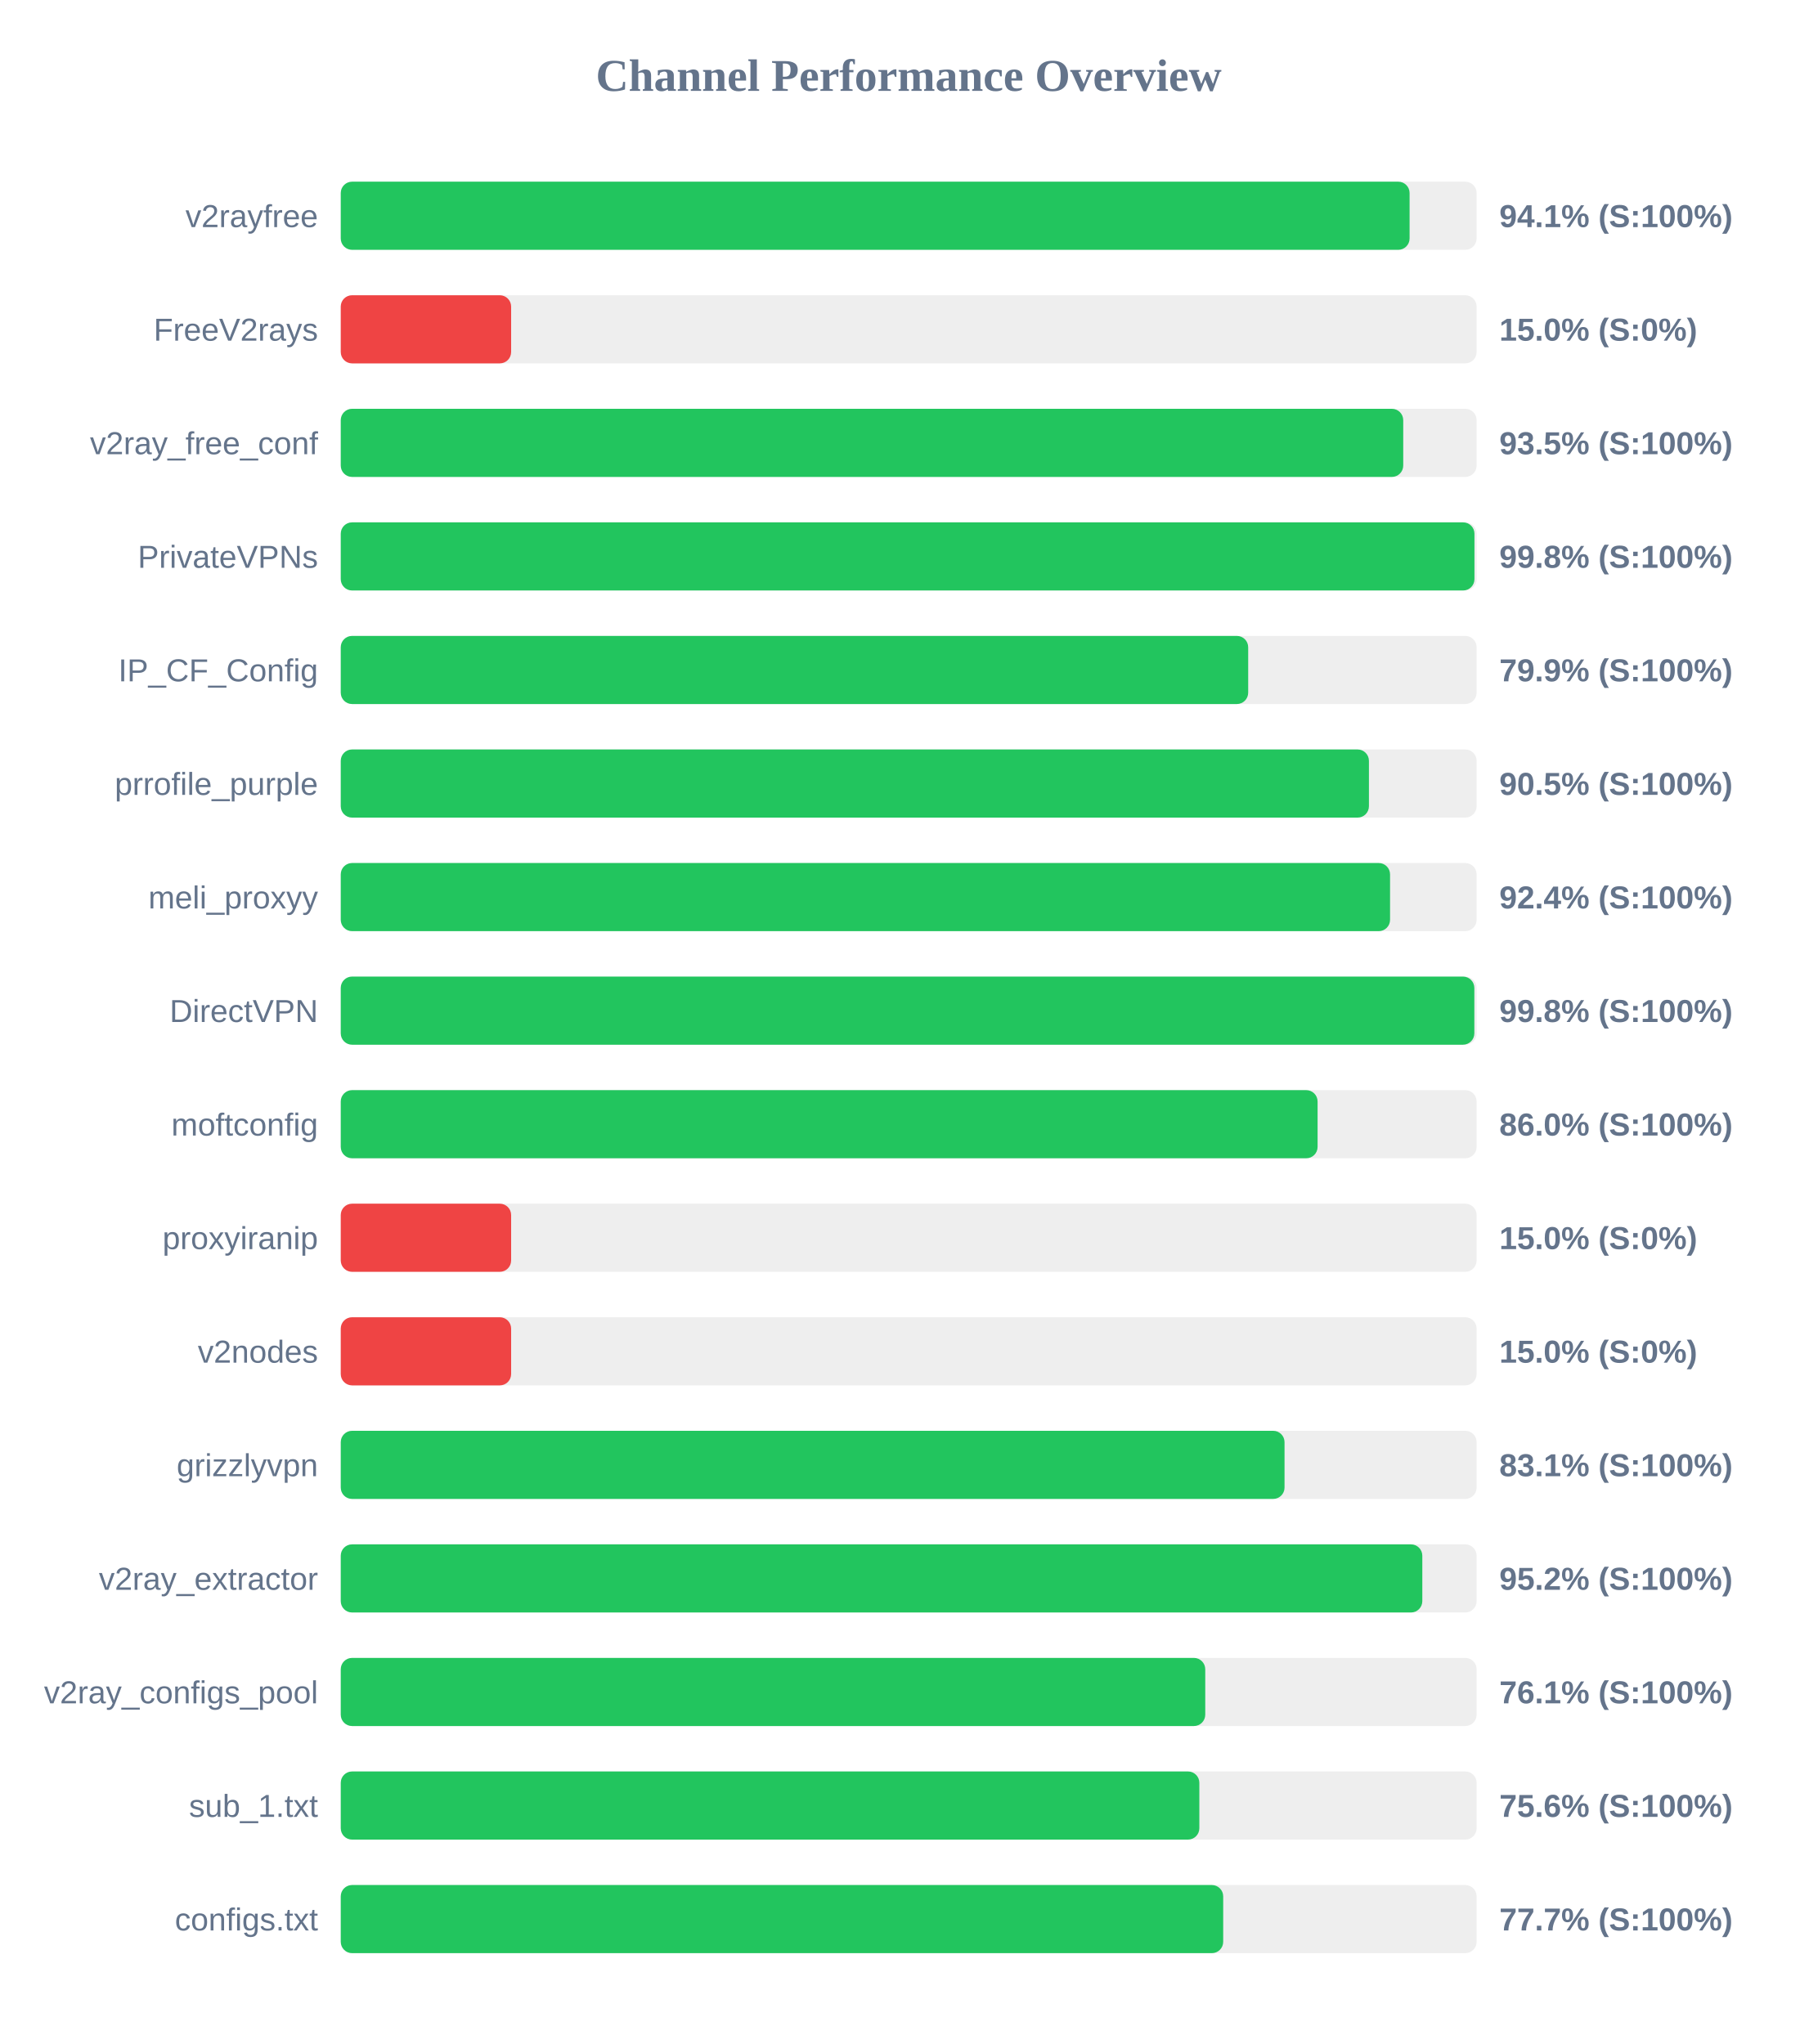
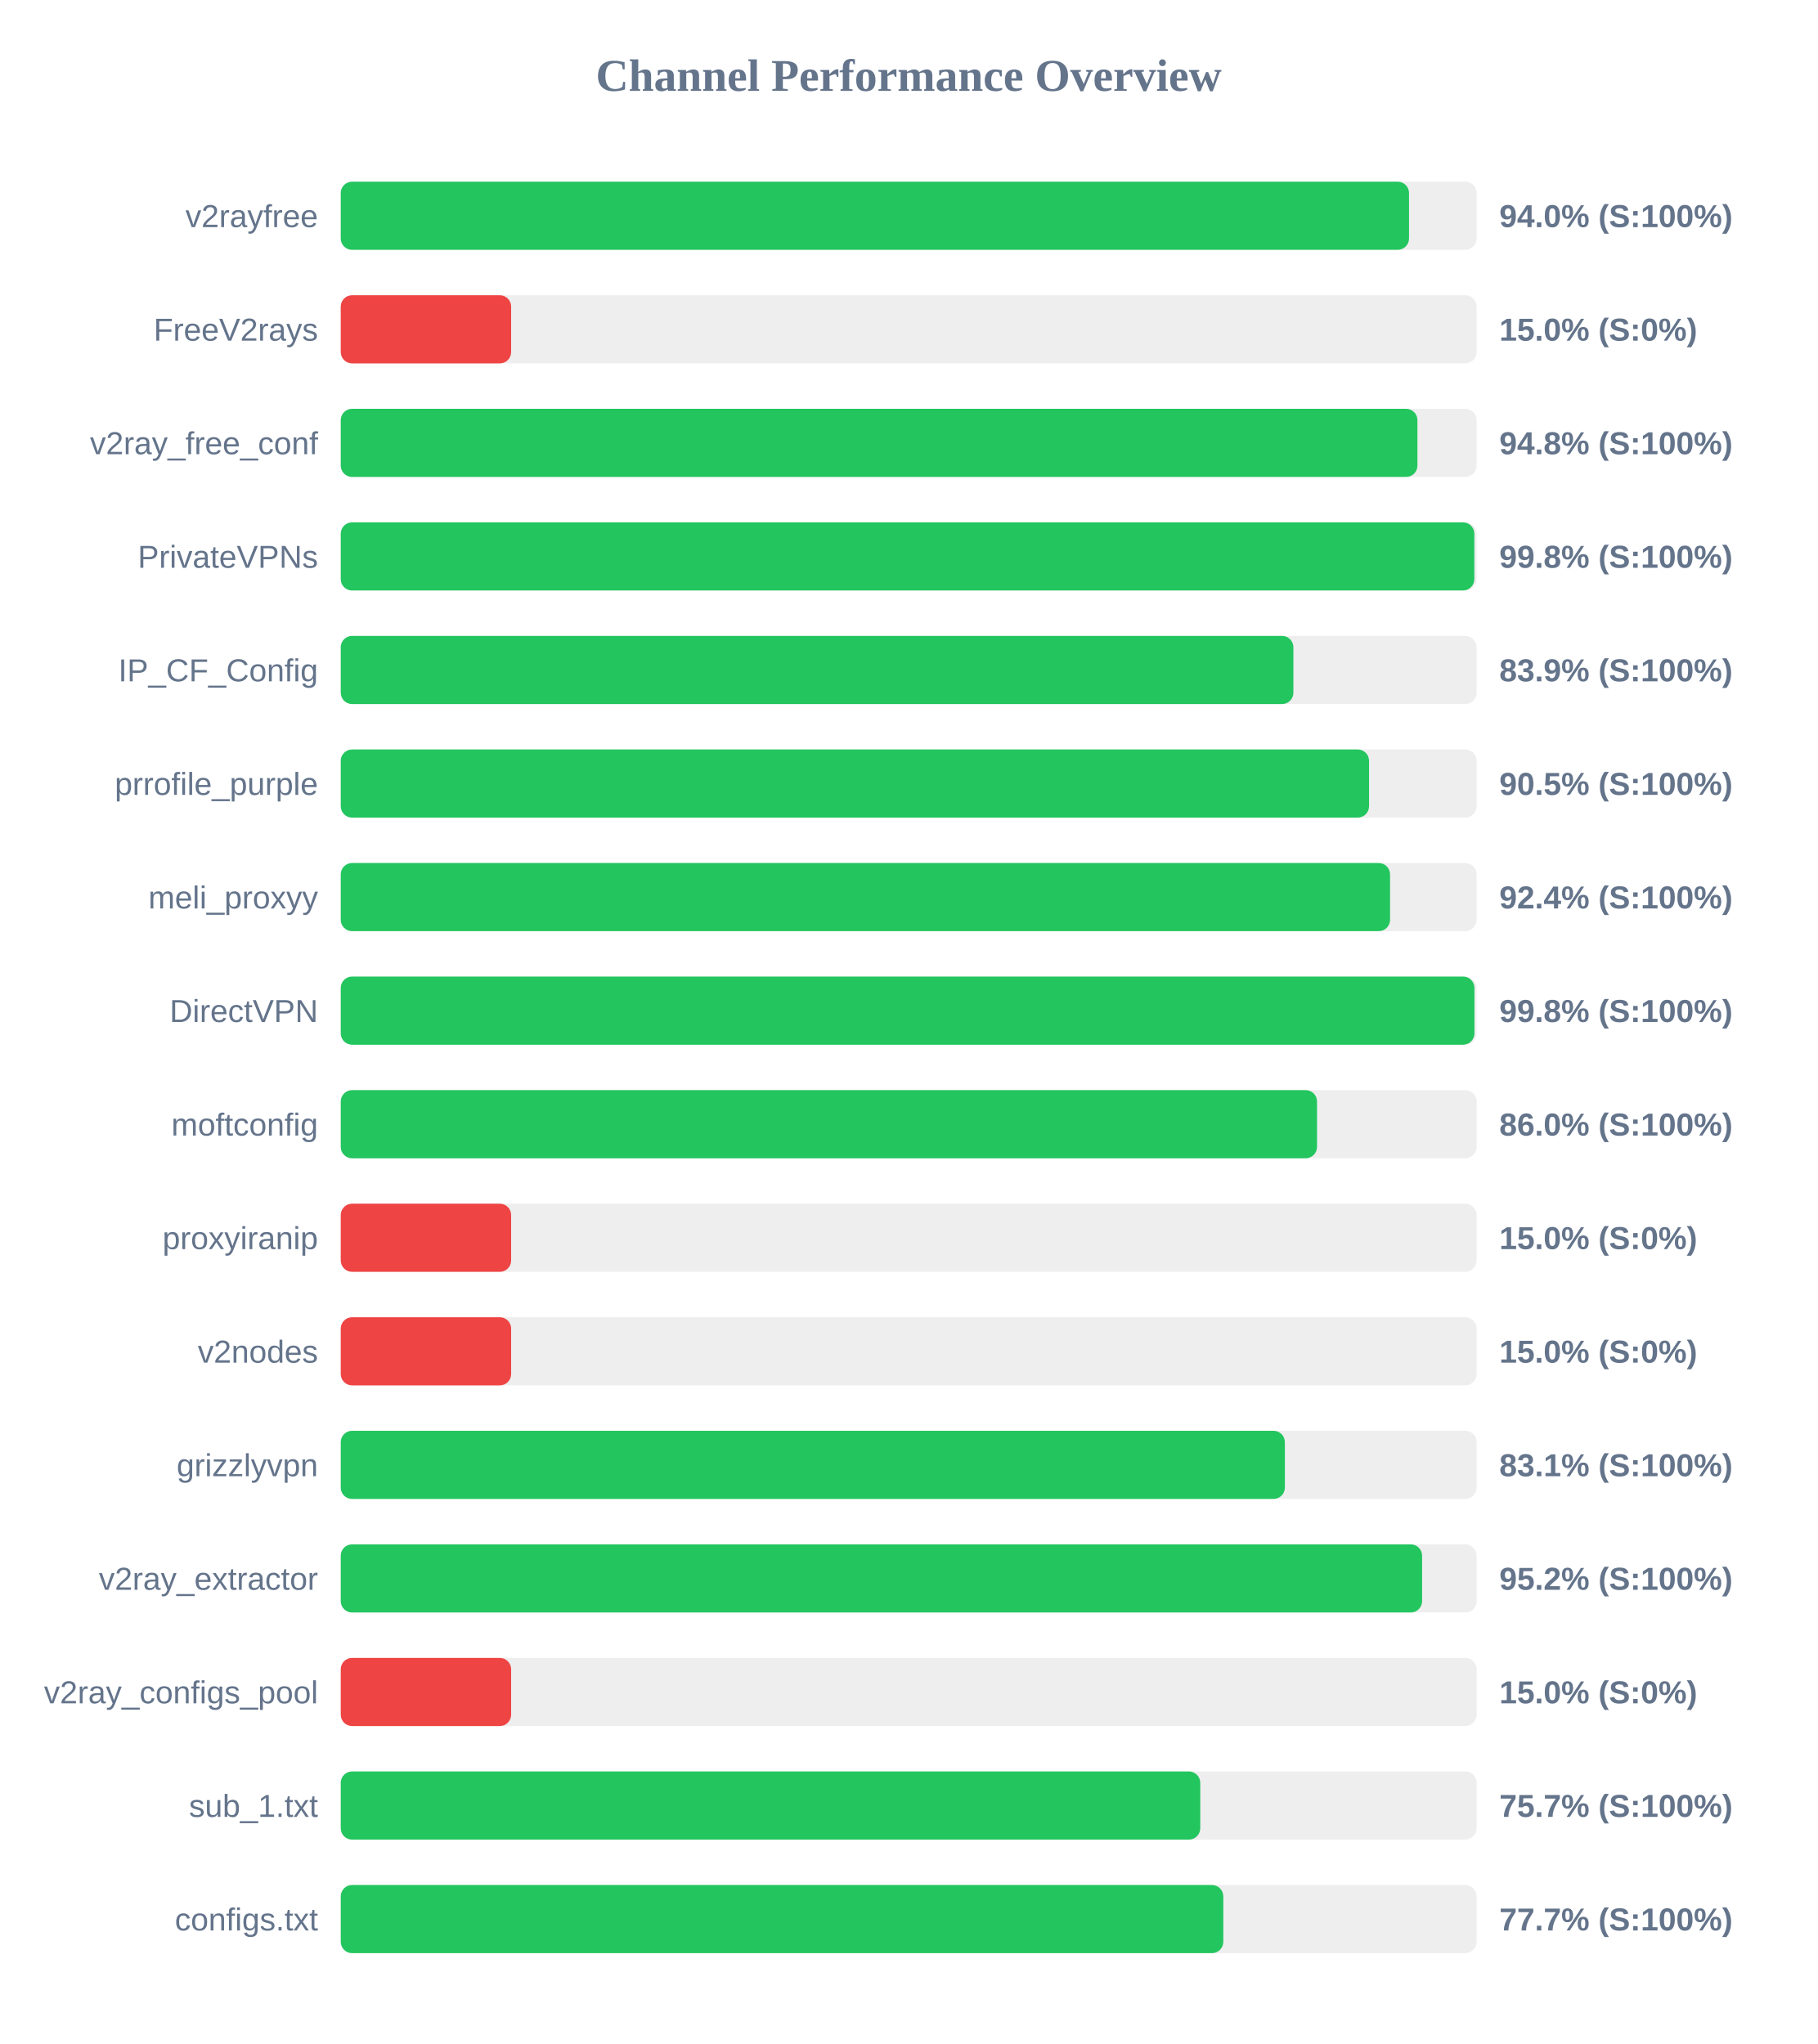
<svg xmlns="http://www.w3.org/2000/svg" width="800" height="900" version="1.1">
  <style>
        .row { font: 14px Arial; fill: #64748b; }
        .score { font: bold 14px Arial; fill: #64748b; }
    </style>
  <text x="400" y="40" text-anchor="middle" font-size="20px" font-weight="bold" fill="#64748b">Channel Performance Overview</text>
  <rect x="150" y="80" width="500" height="30" fill="#eee" rx="5" />
-   <rect x="150" y="80" width="470.5" height="30" fill="#22c55e" rx="5" />
+   <rect x="150" y="80" width="470.25" height="30" fill="#22c55e" rx="5" />
  <text x="140" y="100" text-anchor="end" class="row">v2rayfree</text>
-   <text x="660" y="100" text-anchor="start" class="score">94.1% (S:100%)</text>
+   <text x="660" y="100" text-anchor="start" class="score">94.0% (S:100%)</text>
  <rect x="150" y="130" width="500" height="30" fill="#eee" rx="5" />
  <rect x="150" y="130" width="75.0" height="30" fill="#ef4444" rx="5" />
  <text x="140" y="150" text-anchor="end" class="row">FreeV2rays</text>
  <text x="660" y="150" text-anchor="start" class="score">15.0% (S:0%)</text>
  <rect x="150" y="180" width="500" height="30" fill="#eee" rx="5" />
-   <rect x="150" y="180" width="467.7" height="30" fill="#22c55e" rx="5" />
+   <rect x="150" y="180" width="473.95" height="30" fill="#22c55e" rx="5" />
  <text x="140" y="200" text-anchor="end" class="row">v2ray_free_conf</text>
-   <text x="660" y="200" text-anchor="start" class="score">93.5% (S:100%)</text>
+   <text x="660" y="200" text-anchor="start" class="score">94.8% (S:100%)</text>
  <rect x="150" y="230" width="500" height="30" fill="#eee" rx="5" />
-   <rect x="150" y="230" width="499.05" height="30" fill="#22c55e" rx="5" />
+   <rect x="150" y="230" width="499.0" height="30" fill="#22c55e" rx="5" />
  <text x="140" y="250" text-anchor="end" class="row">PrivateVPNs</text>
  <text x="660" y="250" text-anchor="start" class="score">99.8% (S:100%)</text>
  <rect x="150" y="280" width="500" height="30" fill="#eee" rx="5" />
-   <rect x="150" y="280" width="399.45" height="30" fill="#22c55e" rx="5" />
+   <rect x="150" y="280" width="419.35" height="30" fill="#22c55e" rx="5" />
  <text x="140" y="300" text-anchor="end" class="row">IP_CF_Config</text>
-   <text x="660" y="300" text-anchor="start" class="score">79.9% (S:100%)</text>
+   <text x="660" y="300" text-anchor="start" class="score">83.9% (S:100%)</text>
  <rect x="150" y="330" width="500" height="30" fill="#eee" rx="5" />
-   <rect x="150" y="330" width="452.6" height="30" fill="#22c55e" rx="5" />
+   <rect x="150" y="330" width="452.65" height="30" fill="#22c55e" rx="5" />
  <text x="140" y="350" text-anchor="end" class="row">prrofile_purple</text>
  <text x="660" y="350" text-anchor="start" class="score">90.5% (S:100%)</text>
  <rect x="150" y="380" width="500" height="30" fill="#eee" rx="5" />
  <rect x="150" y="380" width="461.9" height="30" fill="#22c55e" rx="5" />
  <text x="140" y="400" text-anchor="end" class="row">meli_proxyy</text>
  <text x="660" y="400" text-anchor="start" class="score">92.4% (S:100%)</text>
  <rect x="150" y="430" width="500" height="30" fill="#eee" rx="5" />
-   <rect x="150" y="430" width="499.0" height="30" fill="#22c55e" rx="5" />
+   <rect x="150" y="430" width="499.05" height="30" fill="#22c55e" rx="5" />
  <text x="140" y="450" text-anchor="end" class="row">DirectVPN</text>
  <text x="660" y="450" text-anchor="start" class="score">99.8% (S:100%)</text>
  <rect x="150" y="480" width="500" height="30" fill="#eee" rx="5" />
-   <rect x="150" y="480" width="430.0" height="30" fill="#22c55e" rx="5" />
+   <rect x="150" y="480" width="429.75" height="30" fill="#22c55e" rx="5" />
  <text x="140" y="500" text-anchor="end" class="row">moftconfig</text>
  <text x="660" y="500" text-anchor="start" class="score">86.0% (S:100%)</text>
  <rect x="150" y="530" width="500" height="30" fill="#eee" rx="5" />
  <rect x="150" y="530" width="75.0" height="30" fill="#ef4444" rx="5" />
  <text x="140" y="550" text-anchor="end" class="row">proxyiranip</text>
  <text x="660" y="550" text-anchor="start" class="score">15.0% (S:0%)</text>
  <rect x="150" y="580" width="500" height="30" fill="#eee" rx="5" />
  <rect x="150" y="580" width="75.0" height="30" fill="#ef4444" rx="5" />
  <text x="140" y="600" text-anchor="end" class="row">v2nodes</text>
  <text x="660" y="600" text-anchor="start" class="score">15.0% (S:0%)</text>
  <rect x="150" y="630" width="500" height="30" fill="#eee" rx="5" />
-   <rect x="150" y="630" width="415.45" height="30" fill="#22c55e" rx="5" />
+   <rect x="150" y="630" width="415.6" height="30" fill="#22c55e" rx="5" />
  <text x="140" y="650" text-anchor="end" class="row">grizzlyvpn</text>
  <text x="660" y="650" text-anchor="start" class="score">83.1% (S:100%)</text>
  <rect x="150" y="680" width="500" height="30" fill="#eee" rx="5" />
-   <rect x="150" y="680" width="476.1" height="30" fill="#22c55e" rx="5" />
+   <rect x="150" y="680" width="476.0" height="30" fill="#22c55e" rx="5" />
  <text x="140" y="700" text-anchor="end" class="row">v2ray_extractor</text>
  <text x="660" y="700" text-anchor="start" class="score">95.2% (S:100%)</text>
  <rect x="150" y="730" width="500" height="30" fill="#eee" rx="5" />
-   <rect x="150" y="730" width="380.55" height="30" fill="#22c55e" rx="5" />
+   <rect x="150" y="730" width="75.0" height="30" fill="#ef4444" rx="5" />
  <text x="140" y="750" text-anchor="end" class="row">v2ray_configs_pool</text>
-   <text x="660" y="750" text-anchor="start" class="score">76.1% (S:100%)</text>
+   <text x="660" y="750" text-anchor="start" class="score">15.0% (S:0%)</text>
  <rect x="150" y="780" width="500" height="30" fill="#eee" rx="5" />
-   <rect x="150" y="780" width="377.95" height="30" fill="#22c55e" rx="5" />
+   <rect x="150" y="780" width="378.35" height="30" fill="#22c55e" rx="5" />
  <text x="140" y="800" text-anchor="end" class="row">sub_1.txt</text>
-   <text x="660" y="800" text-anchor="start" class="score">75.6% (S:100%)</text>
+   <text x="660" y="800" text-anchor="start" class="score">75.7% (S:100%)</text>
  <rect x="150" y="830" width="500" height="30" fill="#eee" rx="5" />
-   <rect x="150" y="830" width="388.45" height="30" fill="#22c55e" rx="5" />
+   <rect x="150" y="830" width="388.5" height="30" fill="#22c55e" rx="5" />
  <text x="140" y="850" text-anchor="end" class="row">configs.txt</text>
  <text x="660" y="850" text-anchor="start" class="score">77.7% (S:100%)</text>
</svg>
